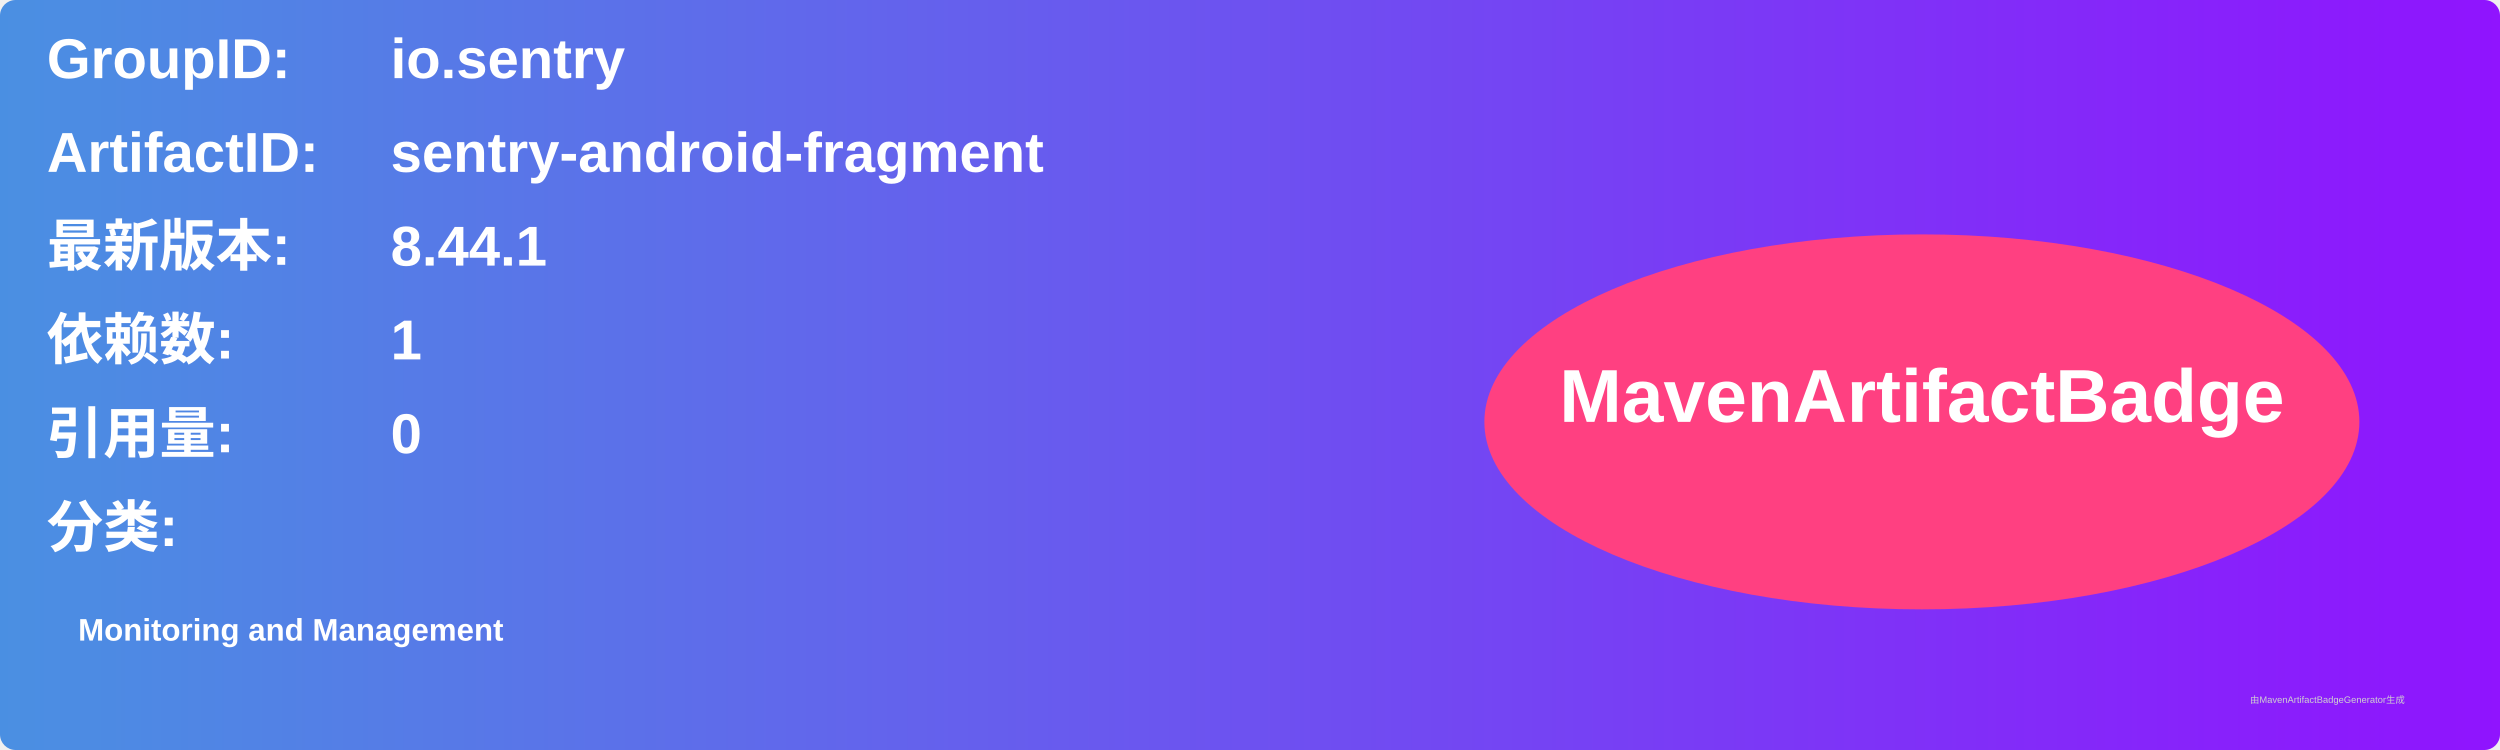
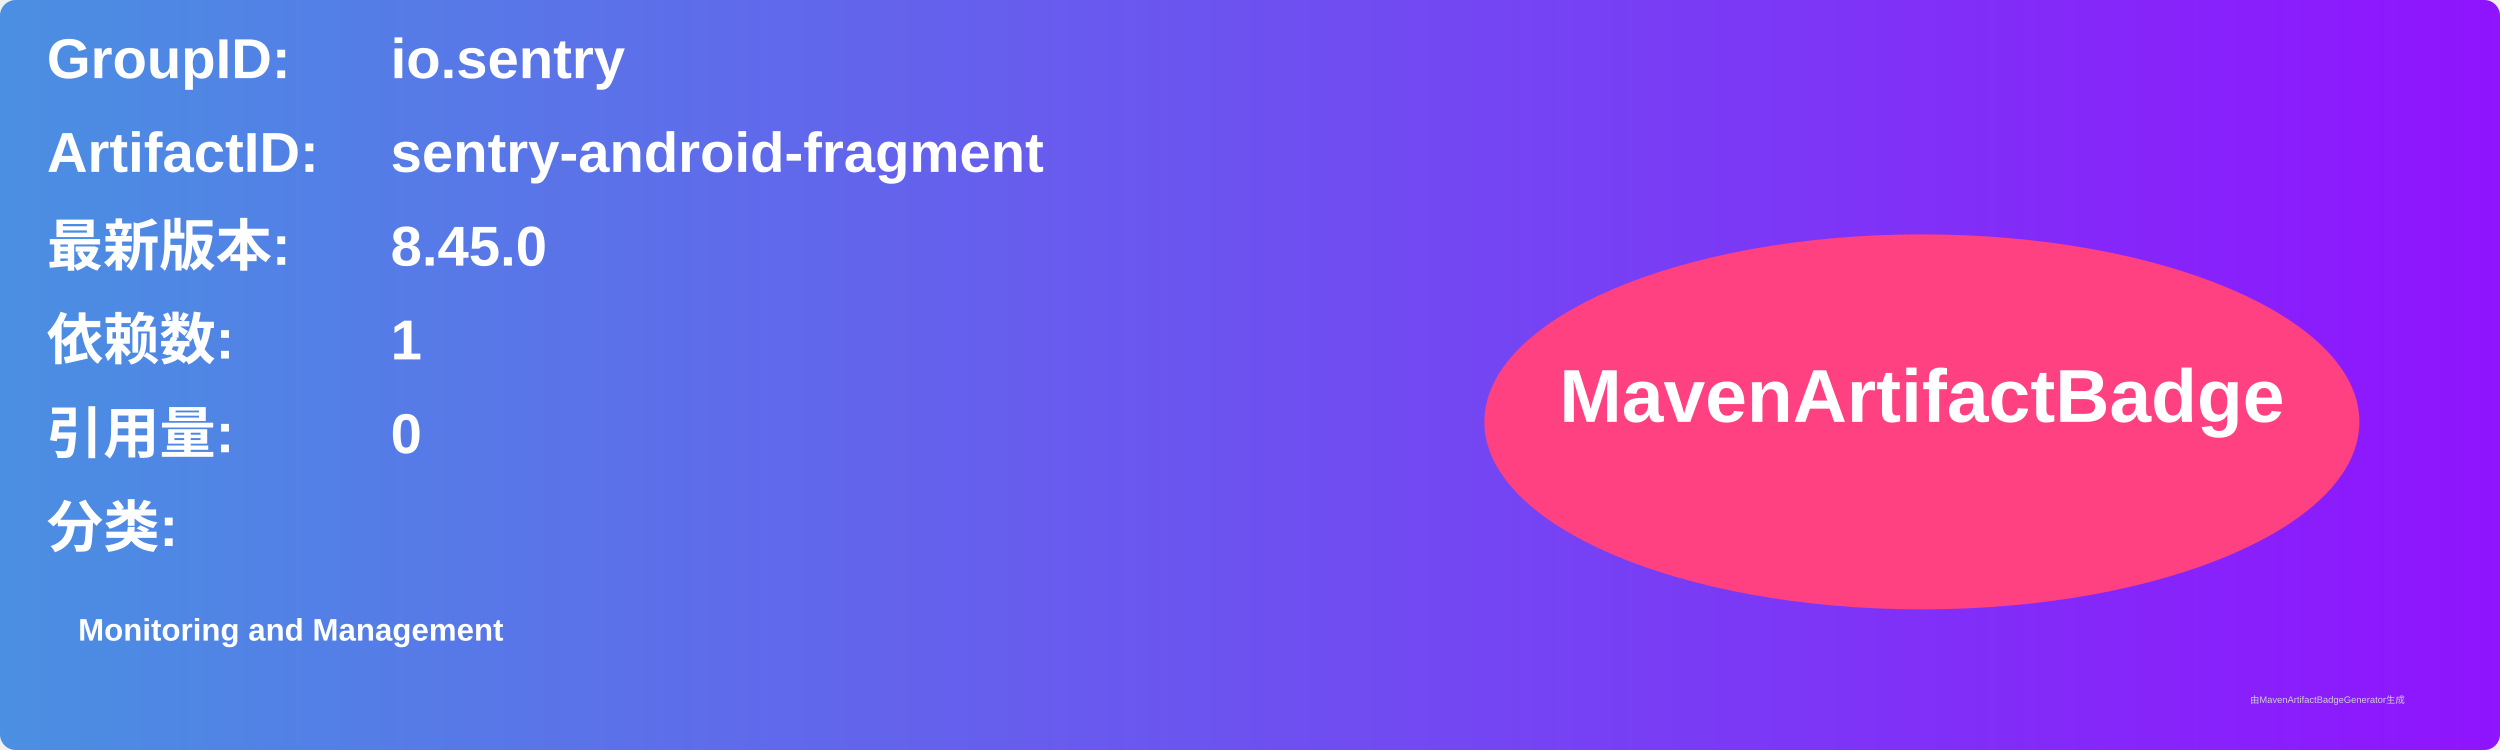
<svg xmlns="http://www.w3.org/2000/svg" width="800" height="240" viewBox="0 0 800 240">
  <linearGradient id="grad" x1="0%" y1="0%" x2="100%" y2="0%">
    <stop offset="0%" stop-color="#4a90e2" />
    <stop offset="100%" stop-color="#9013fe" />
  </linearGradient>
  <rect width="100%" height="100%" rx="5" ry="5" fill="url(#grad)" />
  <g transform="translate(15, 15)">
    <text x="0" y="10" font-family="Arial" font-size="18" fill="white" font-weight="bold" width="260">GroupID:</text>
    <text x="110" y="10" font-family="Arial" font-size="18" fill="white" font-weight="bold" width="460">io.sentry</text>
    <text x="0" y="40" font-family="Arial" font-size="18" fill="white" font-weight="bold" width="260">ArtifactID:</text>
    <text x="110" y="40" font-family="Arial" font-size="18" fill="white" font-weight="bold" width="460">sentry-android-fragment</text>
    <text x="0" y="70" font-family="Arial" font-size="18" fill="white" font-weight="bold">最新版本:</text>
    <text x="110" y="70" font-family="Arial" font-size="18" fill="white" font-weight="bold">
-       <tspan font-weight="bold">8.44.1</tspan>
+       <tspan font-weight="bold">8.45.0</tspan>
    </text>
    <text x="0" y="100" font-family="Arial" font-size="18" fill="white" font-weight="bold">依赖数: </text>
    <text x="110" y="100" font-family="Arial" font-size="18" fill="white">
      <tspan font-weight="bold">1</tspan>
    </text>
    <text x="0" y="130" font-family="Arial" font-size="18" fill="white" font-weight="bold">引用量: </text>
    <text x="110" y="130" font-family="Arial" font-size="18" fill="white">
      <tspan font-weight="bold">0</tspan>
    </text>
    <text x="0" y="160" font-family="Arial" font-size="18" fill="white" font-weight="bold">分类:</text>
    <text x="10" y="190" font-family="Arial" font-size="10" fill="white">
      <tspan font-weight="bold">Monitoring and Management</tspan>
    </text>
    <ellipse cx="600" cy="120" rx="140" ry="60" fill="#ff4081" />
    <text x="600" y="120" text-anchor="middle" font-family="Arial" font-size="24" fill="white" font-weight="bold">MavenArtifactBadge</text>
  </g>
  <text x="720" y="225" font-family="Arial" font-size="3" fill="#d0d0d0">由MavenArtifactBadgeGenerator生成</text>
</svg>
